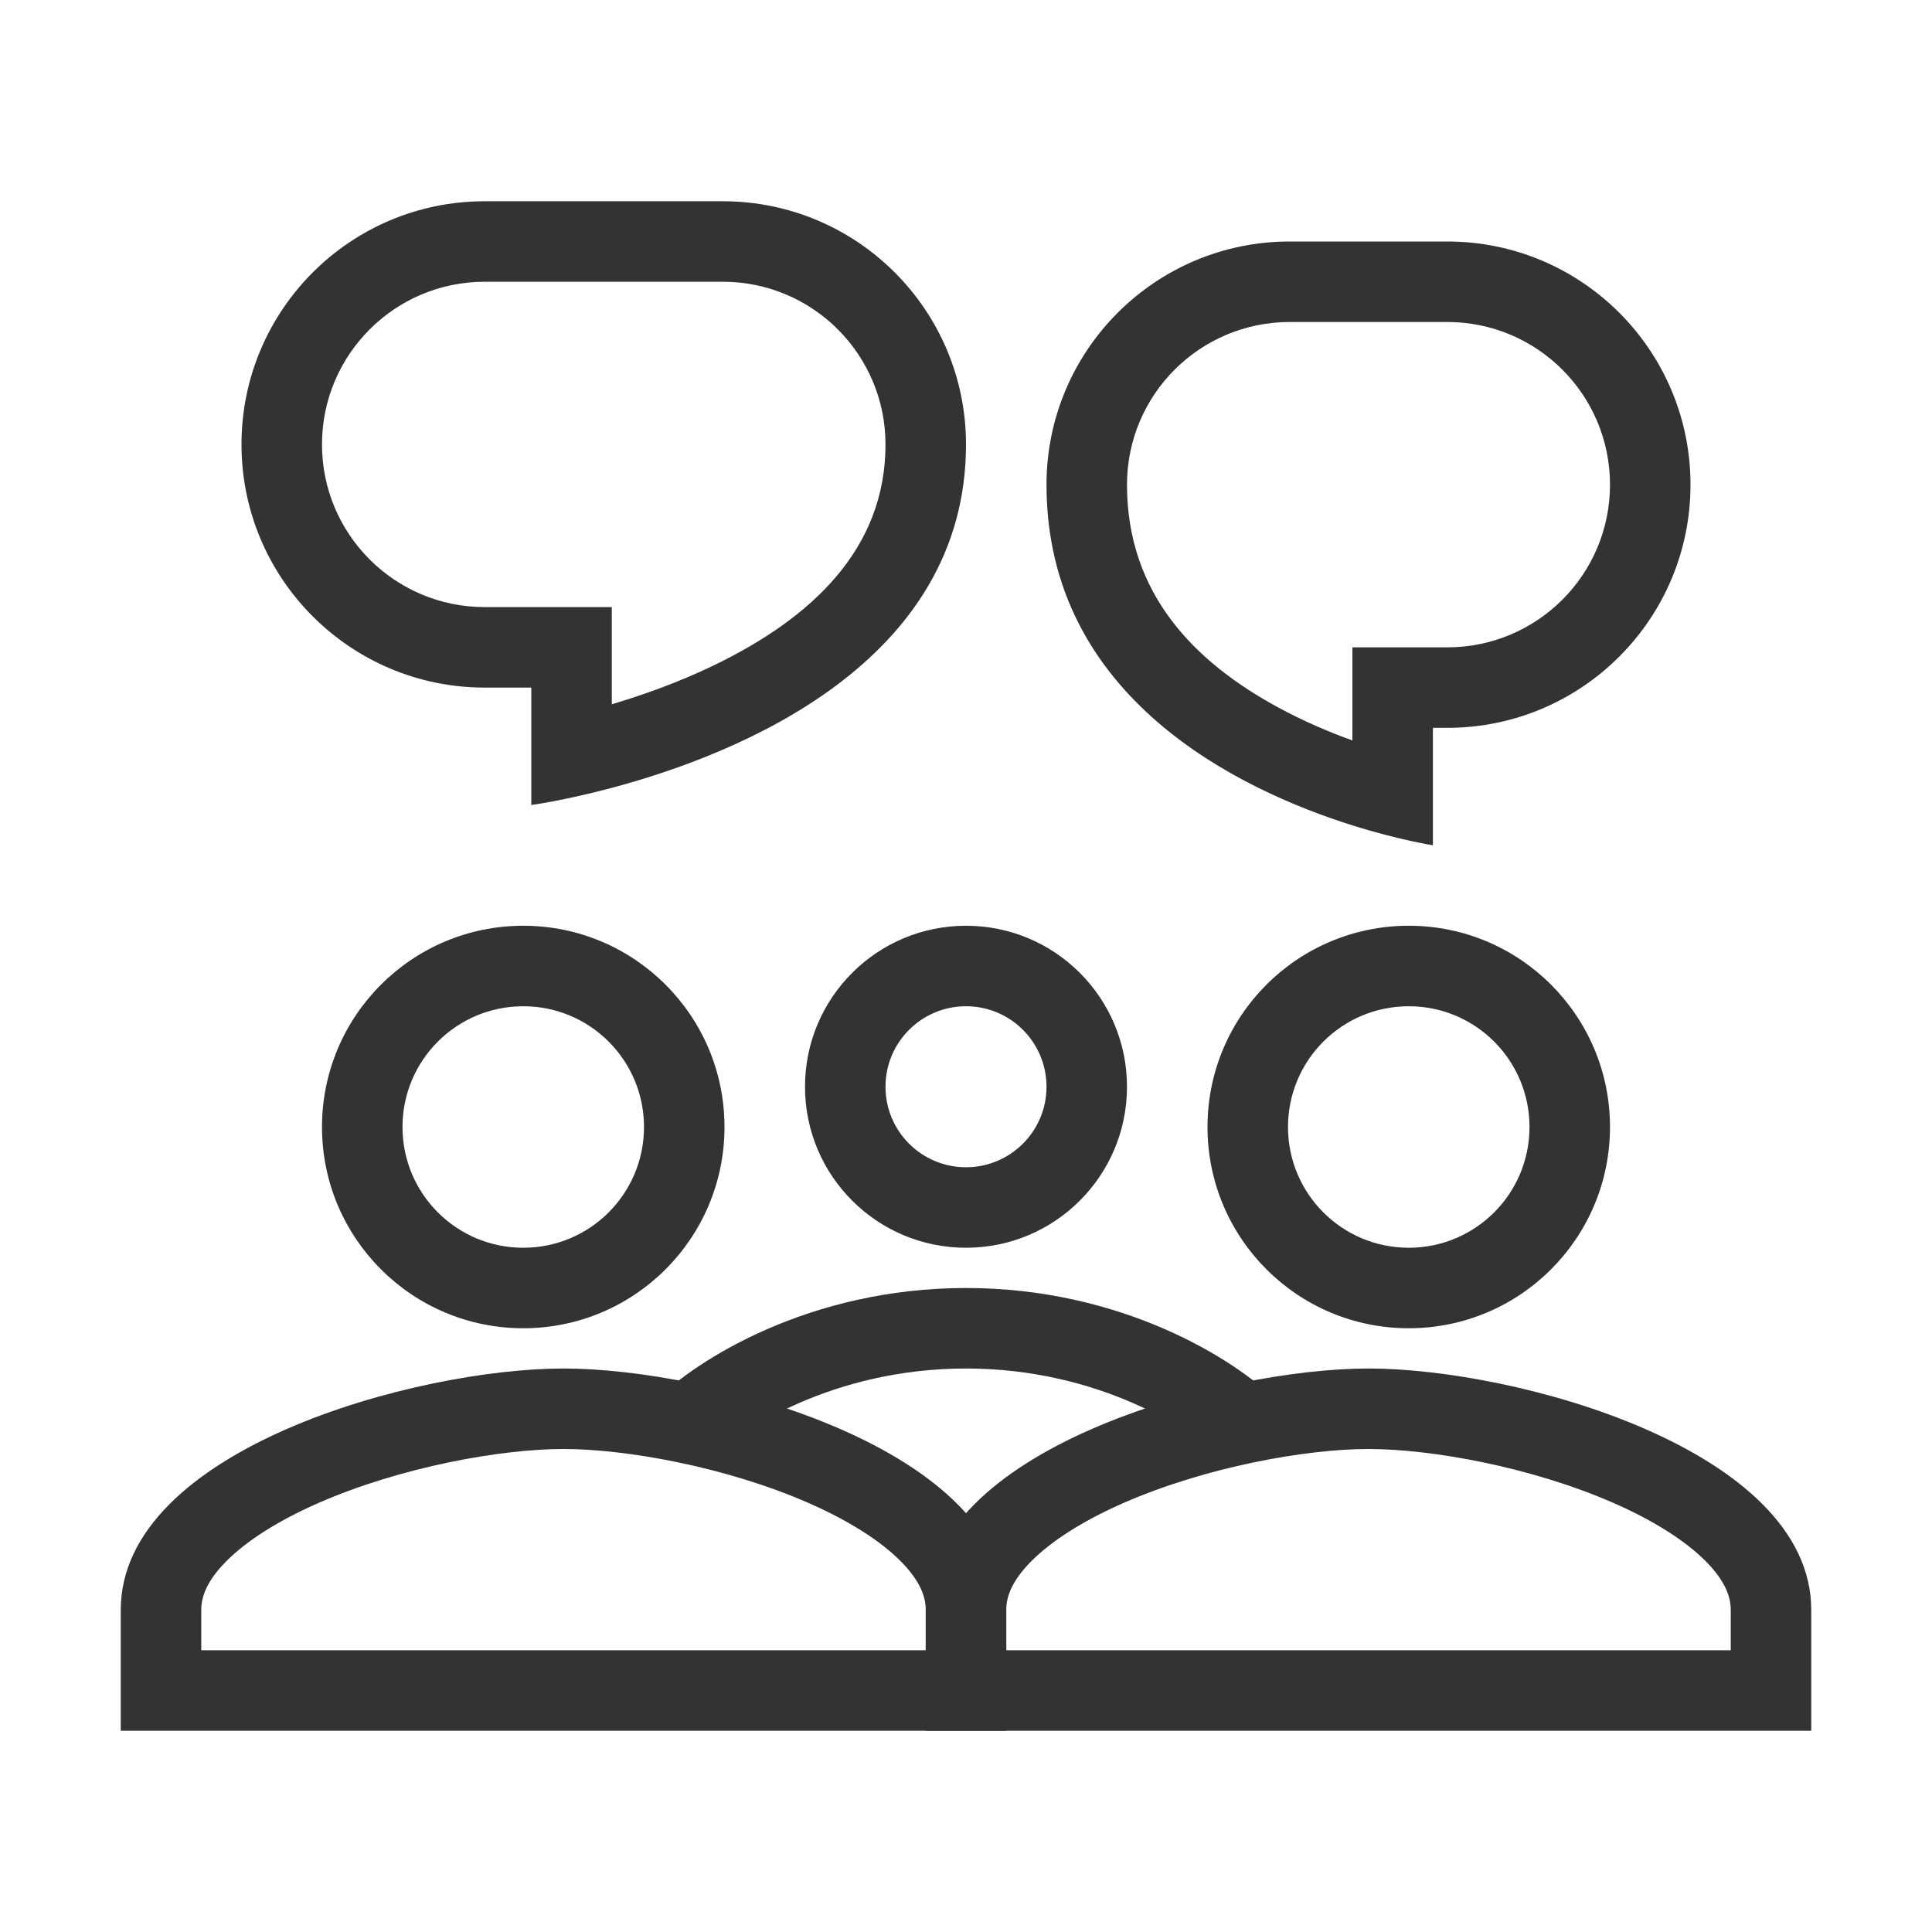
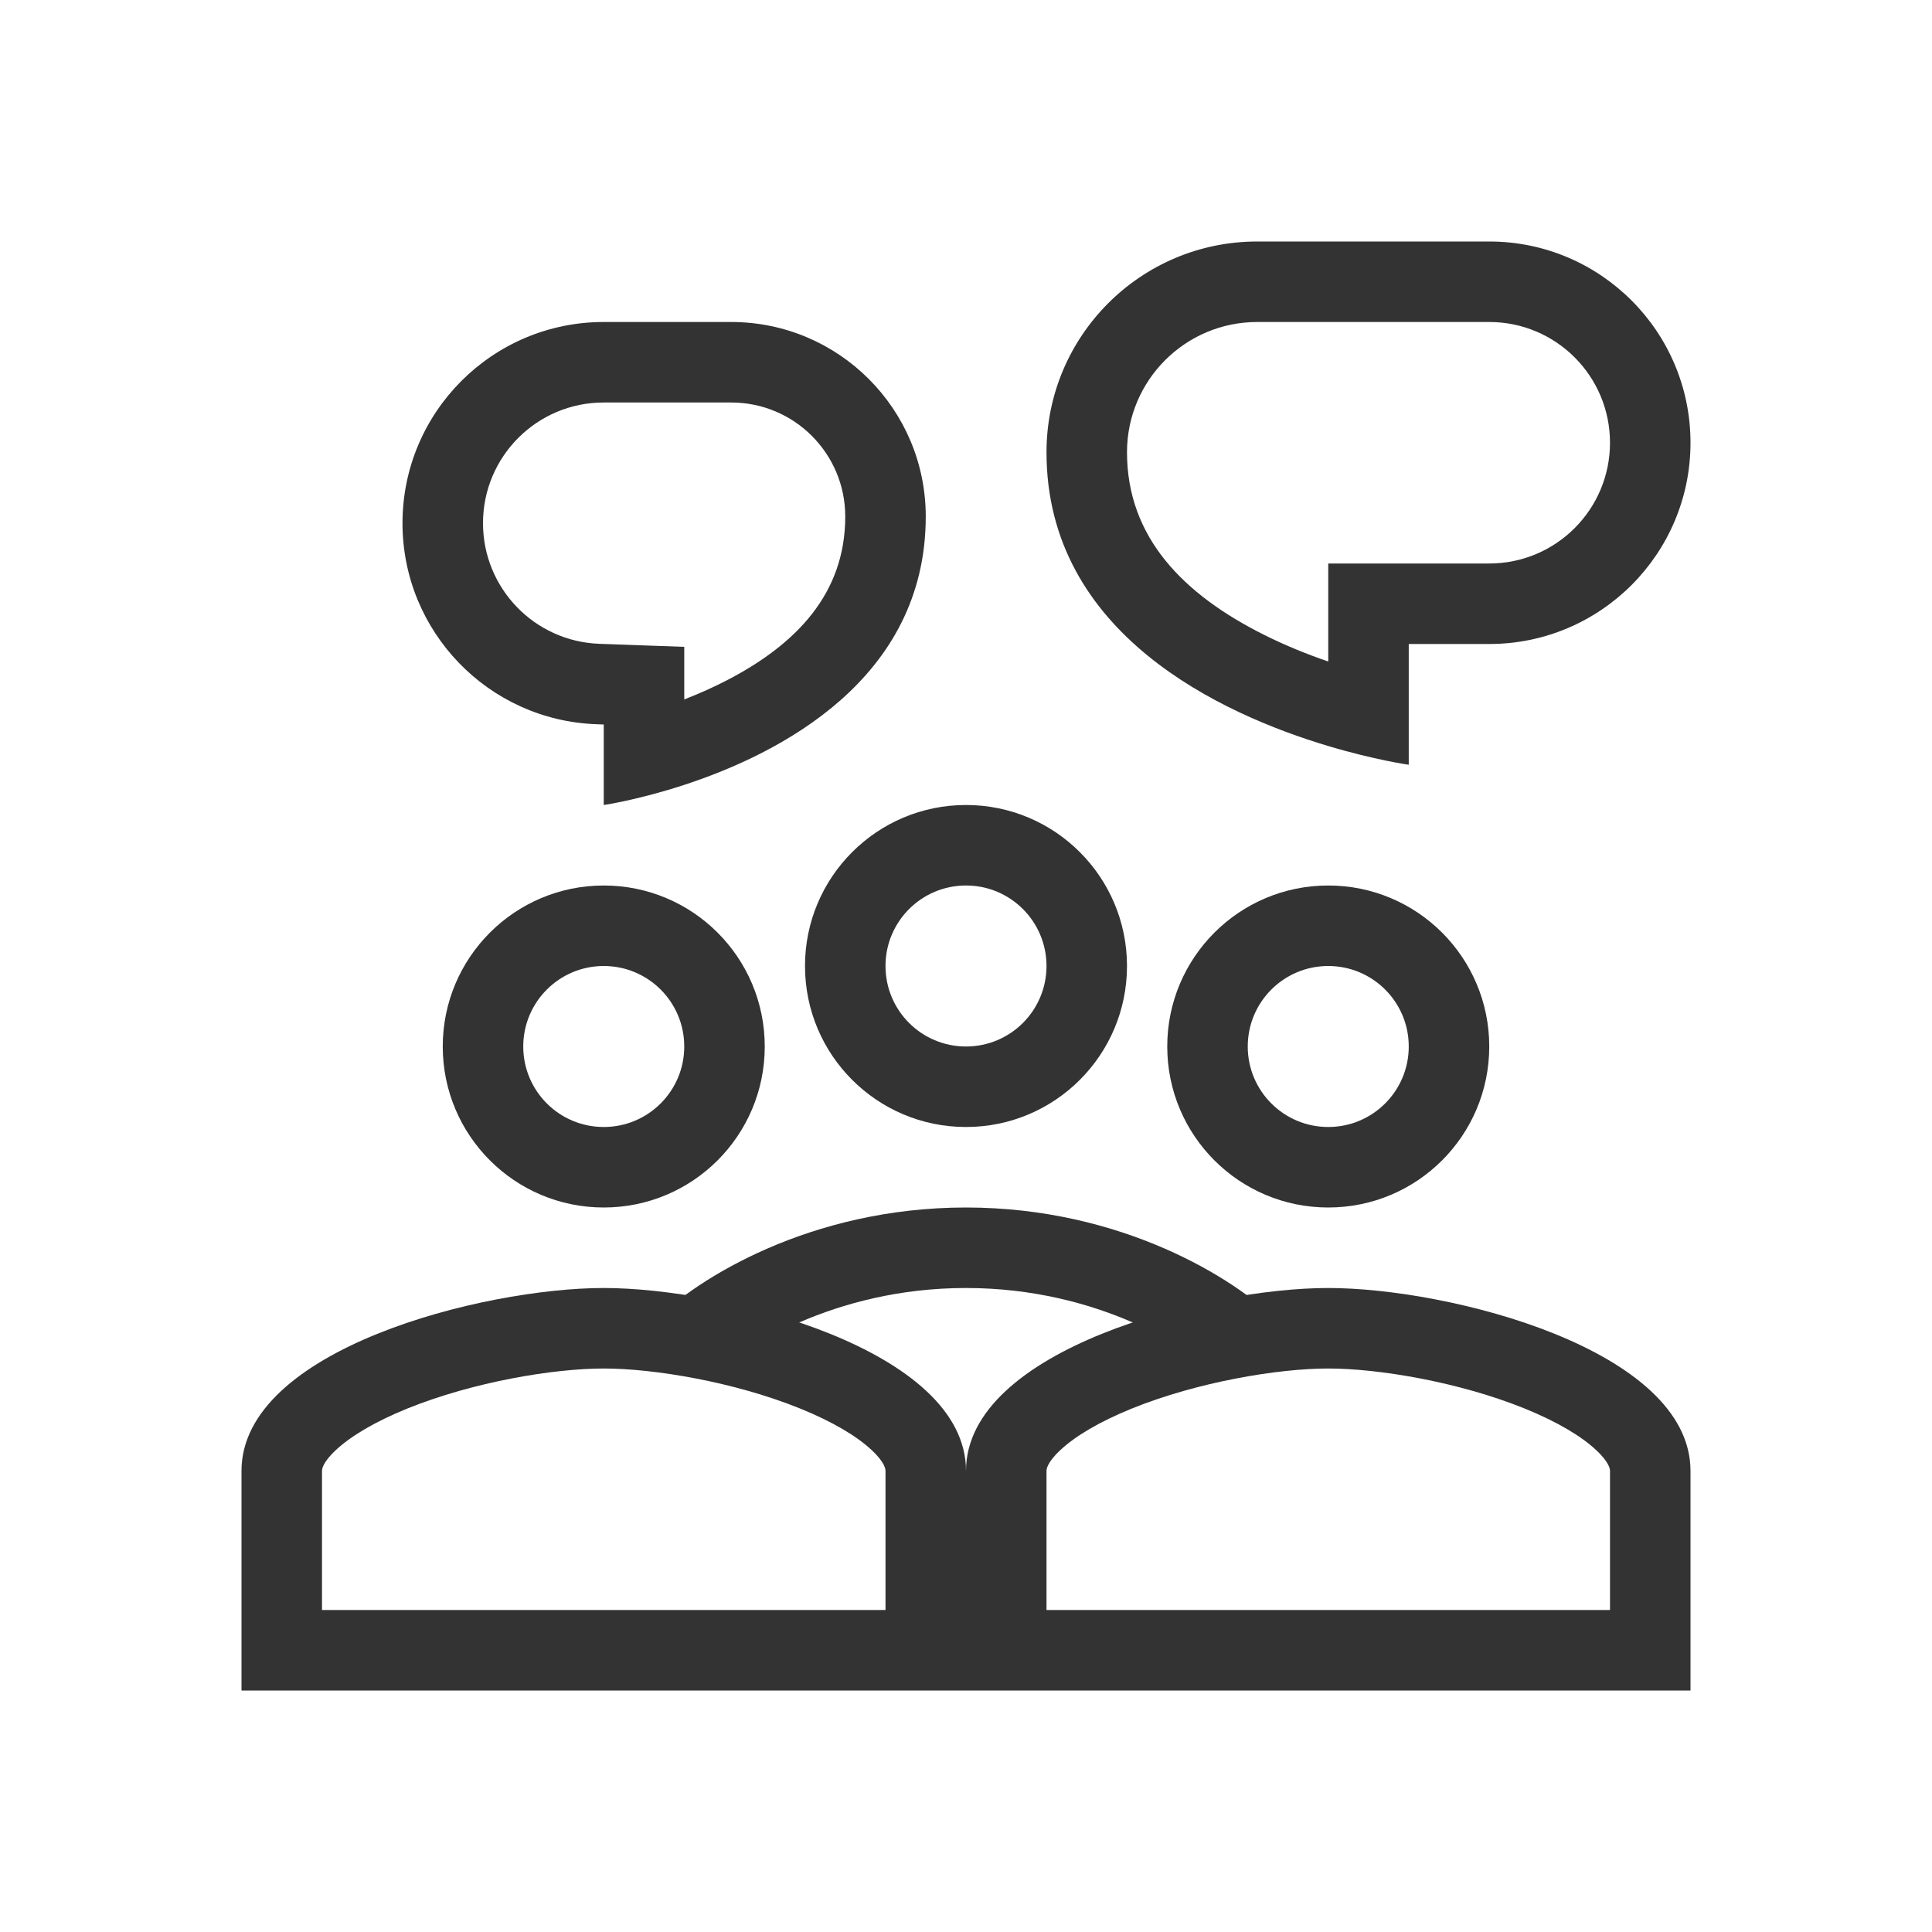
<svg xmlns="http://www.w3.org/2000/svg" width="48" height="48" viewBox="0 0 48 48" fill="none">
-   <path fill-rule="evenodd" clip-rule="evenodd" d="M13 31C14.658 31 16 29.658 16 28C16 26.342 14.658 25 13 25C11.342 25 10 26.342 10 28C10 29.658 11.342 31 13 31ZM13 33C15.762 33 18 30.762 18 28C18 25.238 15.762 23 13 23C10.238 23 8 25.238 8 28C8 30.762 10.238 33 13 33Z" fill="#333333" />
-   <path fill-rule="evenodd" clip-rule="evenodd" d="M5.622 38.789C5.136 39.278 5 39.672 5 40V41H23V40C23 39.672 22.864 39.278 22.378 38.789C21.874 38.281 21.089 37.779 20.076 37.336C18.039 36.446 15.562 36 14 36C12.438 36 9.961 36.446 7.924 37.336C6.911 37.779 6.126 38.281 5.622 38.789ZM14 34C10.329 34 3 36.01 3 40V43H25V40C25 36.01 17.671 34 14 34Z" fill="#333333" />
-   <path fill-rule="evenodd" clip-rule="evenodd" d="M35 31C36.658 31 38 29.658 38 28C38 26.342 36.658 25 35 25C33.342 25 32 26.342 32 28C32 29.658 33.342 31 35 31ZM35 33C37.763 33 40 30.762 40 28C40 25.238 37.763 23 35 23C32.237 23 30 25.238 30 28C30 30.762 32.237 33 35 33Z" fill="#333333" />
-   <path fill-rule="evenodd" clip-rule="evenodd" d="M24 29C25.105 29 26 28.105 26 27C26 25.895 25.105 25 24 25C22.895 25 22 25.895 22 27C22 28.105 22.895 29 24 29ZM24 31C26.21 31 28 29.21 28 27C28 24.79 26.21 23 24 23C21.79 23 20 24.79 20 27C20 29.21 21.79 31 24 31Z" fill="#333333" />
-   <path fill-rule="evenodd" clip-rule="evenodd" d="M25.622 38.789C25.136 39.278 25 39.672 25 40V41H43V40C43 39.672 42.864 39.278 42.379 38.789C41.874 38.281 41.089 37.779 40.076 37.336C38.039 36.446 35.562 36 34 36C32.438 36 29.961 36.446 27.924 37.336C26.911 37.779 26.126 38.281 25.622 38.789ZM34 34C30.329 34 23 36.01 23 40V43H45V40C45 36.01 37.671 34 34 34Z" fill="#333333" />
-   <path fill-rule="evenodd" clip-rule="evenodd" d="M24 34C20.691 34 18.372 35.542 17.707 36.207L16.293 34.793C17.295 33.791 20.109 32 24 32C27.891 32 30.705 33.791 31.707 34.793L30.293 36.207C29.628 35.542 27.309 34 24 34Z" fill="#333333" />
-   <path fill-rule="evenodd" clip-rule="evenodd" d="M15.2 15.083H12.042C9.81 15.083 8 13.274 8 11.042C8 8.81 9.81 7 12.042 7H17.958C20.191 7 22 8.81 22 11.042C22 13.625 20.192 15.345 17.731 16.532C16.859 16.953 15.975 17.267 15.2 17.497V15.083ZM13.2 20C13.2 20 14.016 19.89 15.2 19.574C18.322 18.741 24 16.48 24 11.042C24 7.705 21.295 5 17.958 5H12.042C8.705 5 6 7.705 6 11.042C6 14.378 8.705 17.083 12.042 17.083H13.2V20Z" fill="#333333" />
-   <path fill-rule="evenodd" clip-rule="evenodd" d="M33.6 16.083H35.958C38.191 16.083 40 14.274 40 12.042C40 9.81 38.191 8 35.958 8H32.042C29.809 8 28 9.81 28 12.042C28 14.749 29.671 16.445 31.754 17.575C32.382 17.916 33.017 18.186 33.6 18.396V16.083ZM35.6 21C35.6 21 34.771 20.874 33.6 20.506C30.787 19.621 26 17.338 26 12.042C26 8.705 28.705 6 32.042 6H35.958C39.295 6 42 8.705 42 12.042C42 15.378 39.295 18.083 35.958 18.083H35.6V21Z" fill="#333333" />
+   <path fill-rule="evenodd" clip-rule="evenodd" d="M15 28C16.105 28 17 27.105 17 26C17 24.895 16.105 24 15 24C13.895 24 13 24.895 13 26C13 27.105 13.895 28 15 28ZM15 30C17.21 30 19 28.21 19 26C19 23.79 17.21 22 15 22C12.79 22 11 23.79 11 26C11 28.21 12.79 30 15 30Z" fill="#333333" />
+   <path fill-rule="evenodd" clip-rule="evenodd" d="M8 36.545V40H22V36.545C22 36.516 22 36.347 21.652 36.023C21.289 35.684 20.69 35.323 19.876 34.993C18.244 34.333 16.249 34 15 34C13.751 34 11.756 34.333 10.124 34.993C9.31 35.323 8.711 35.684 8.348 36.023C8 36.347 8 36.516 8 36.545ZM15 32C11.996 32 6 33.523 6 36.545V42H24V36.545C24 33.523 18.004 32 15 32Z" fill="#333333" />
+   <path fill-rule="evenodd" clip-rule="evenodd" d="M33 28C34.105 28 35 27.105 35 26C35 24.895 34.105 24 33 24C31.895 24 31 24.895 31 26C31 27.105 31.895 28 33 28ZM33 30C35.21 30 37 28.21 37 26C37 23.79 35.21 22 33 22C30.79 22 29 23.79 29 26C29 28.21 30.79 30 33 30Z" fill="#333333" />
+   <path fill-rule="evenodd" clip-rule="evenodd" d="M24 26C25.105 26 26 25.105 26 24C26 22.895 25.105 22 24 22C22.895 22 22 22.895 22 24C22 25.105 22.895 26 24 26ZM24 28C26.21 28 28 26.21 28 24C28 21.79 26.21 20 24 20C21.79 20 20 21.79 20 24C20 26.21 21.79 28 24 28Z" fill="#333333" />
+   <path fill-rule="evenodd" clip-rule="evenodd" d="M17 16.071L14.889 15.995C13.277 15.936 12 14.612 12 12.998C12 11.342 13.342 10 14.998 10H18.167C19.732 10 21 11.268 21 12.833C21 14.748 19.783 16.004 18.076 16.893C17.715 17.081 17.351 17.241 17 17.377V16.071ZM14.817 17.993C12.129 17.896 10 15.688 10 12.998C10 10.238 12.238 8 14.998 8H18.167C20.836 8 23 10.164 23 12.833C23 16.875 19.37 18.724 17 19.5C15.852 19.876 15 20 15 20V18L14.817 17.993Z" fill="#333333" />
+   <path fill-rule="evenodd" clip-rule="evenodd" d="M33 14H37C38.657 14 40 12.657 40 11C40 9.343 38.657 8 37 8H31.236C29.449 8 28 9.449 28 11.236C28 13.361 29.414 14.774 31.397 15.768C31.939 16.04 32.489 16.26 33 16.435V14ZM35 19C35 19 34.163 18.883 33 18.535C30.348 17.742 26 15.754 26 11.236C26 8.344 28.344 6 31.236 6H37C39.761 6 42 8.239 42 11C42 13.761 39.761 16 37 16H35V19Z" fill="#333333" />
+   <path fill-rule="evenodd" clip-rule="evenodd" d="M26 36.545V40H40V36.545C40 36.516 40 36.347 39.652 36.023C39.289 35.684 38.69 35.323 37.876 34.993C36.244 34.333 34.249 34 33 34C31.751 34 29.756 34.333 28.124 34.993C27.31 35.323 26.711 35.684 26.348 36.023C26 36.347 26 36.516 26 36.545ZM33 32C29.996 32 24 33.523 24 36.545V42H42V36.545C42 33.523 36.004 32 33 32Z" fill="#333333" />
+   <path fill-rule="evenodd" clip-rule="evenodd" d="M24 32C20.691 32 18.372 33.542 17.707 34.207L16.293 32.793C17.295 31.791 20.109 30 24 30C27.891 30 30.705 31.791 31.707 32.793L30.293 34.207C29.628 33.542 27.309 32 24 32Z" fill="#333333" />
</svg>
